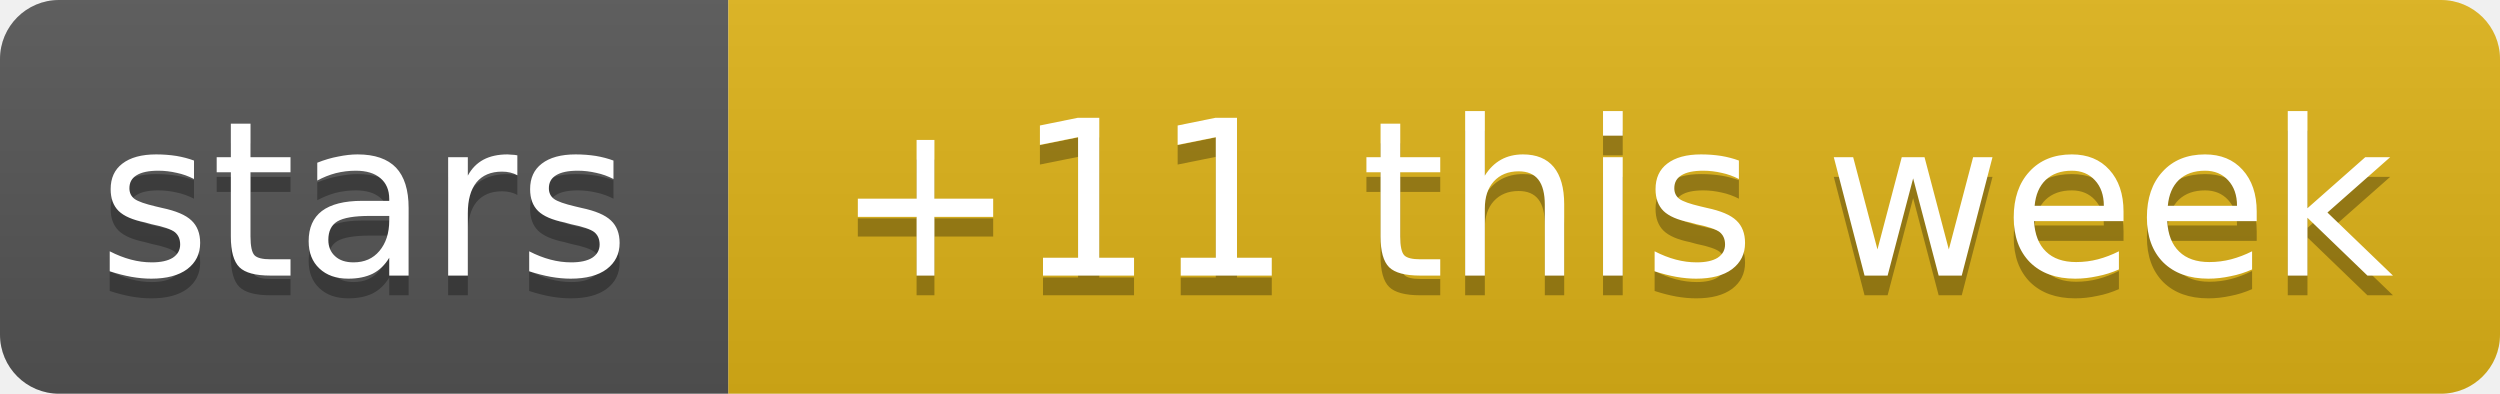
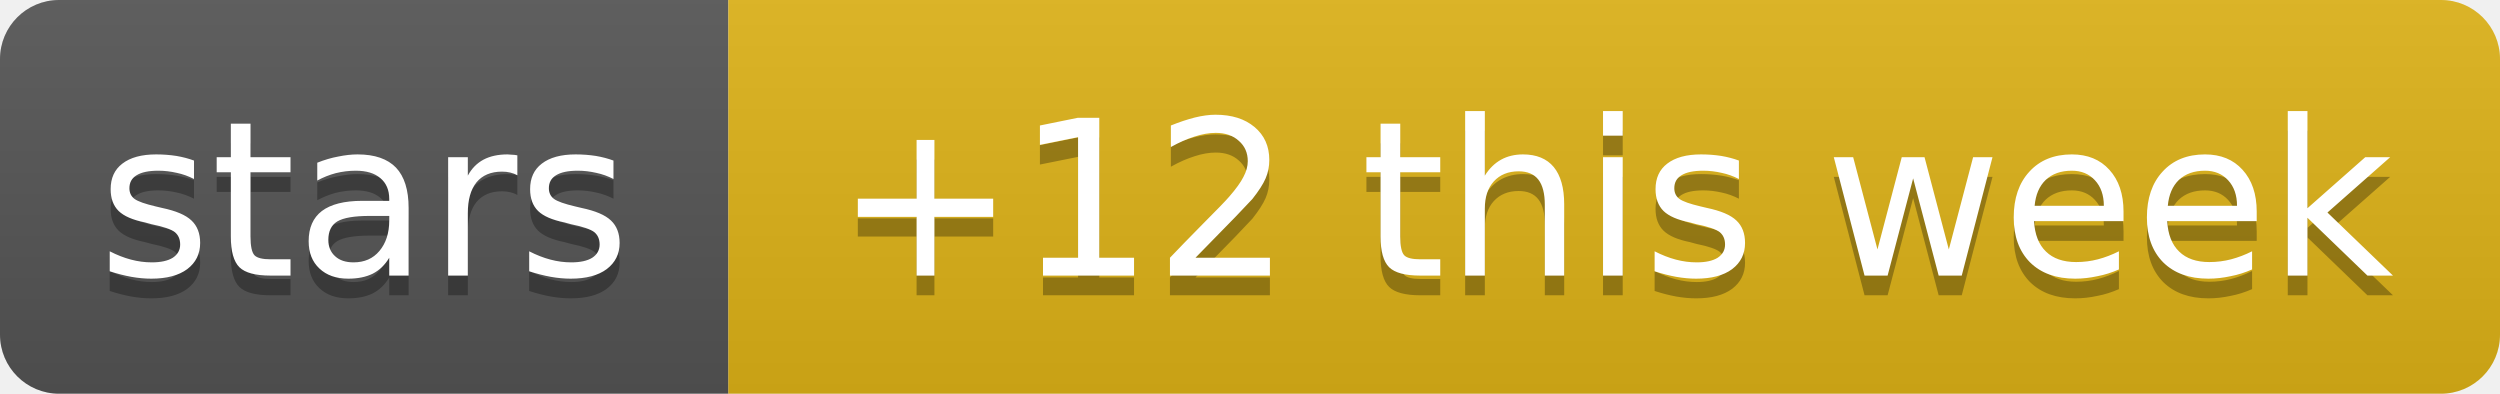
- <svg xmlns="http://www.w3.org/2000/svg" width="127" height="20" role="img" aria-label="stars: +11 this week">
+ <svg xmlns="http://www.w3.org/2000/svg" width="127" height="20" role="img" aria-label="stars: +12 this week">
  <linearGradient id="s" x2="0" y2="100%">
    <stop offset="0" stop-color="#bbb" stop-opacity=".1" />
    <stop offset="1" stop-opacity=".1" />
  </linearGradient>
  <clipPath id="r">
    <rect width="127" height="20" rx="3" fill="#fff" />
  </clipPath>
  <g clip-path="url(#r)">
    <rect width="37" height="20" fill="#555" />
    <rect x="37" width="90" height="20" fill="#dfb317" />
    <rect width="127" height="20" fill="url(#s)" />
  </g>
  <g fill="#fff" text-anchor="middle" font-family="Verdana,Geneva,DejaVu Sans,sans-serif" text-rendering="geometricPrecision" font-size="11">
    <text aria-hidden="true" x="18.5" y="15" fill="#010101" fill-opacity=".3" textLength="26.9">stars</text>
-     <text aria-hidden="true" x="82" y="15" fill="#010101" fill-opacity=".3" textLength="79.5">+11 this week</text>
+     <text aria-hidden="true" x="82" y="15" fill="#010101" fill-opacity=".3" textLength="79.5">+12 this week</text>
    <text x="18.5" y="14" textLength="26.9">stars</text>
-     <text x="82" y="14" textLength="79.5">+11 this week</text>
+     <text x="82" y="14" textLength="79.5">+12 this week</text>
  </g>
</svg>
